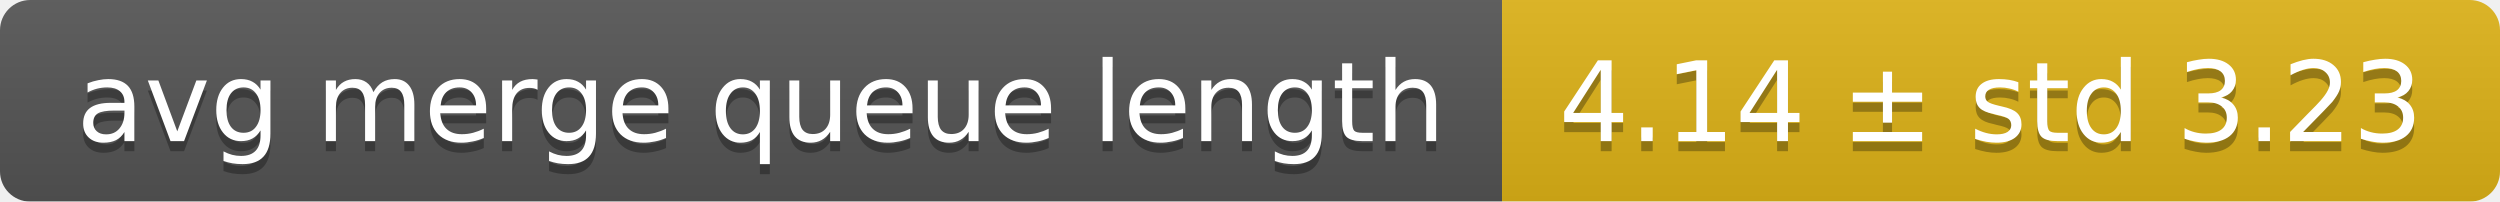
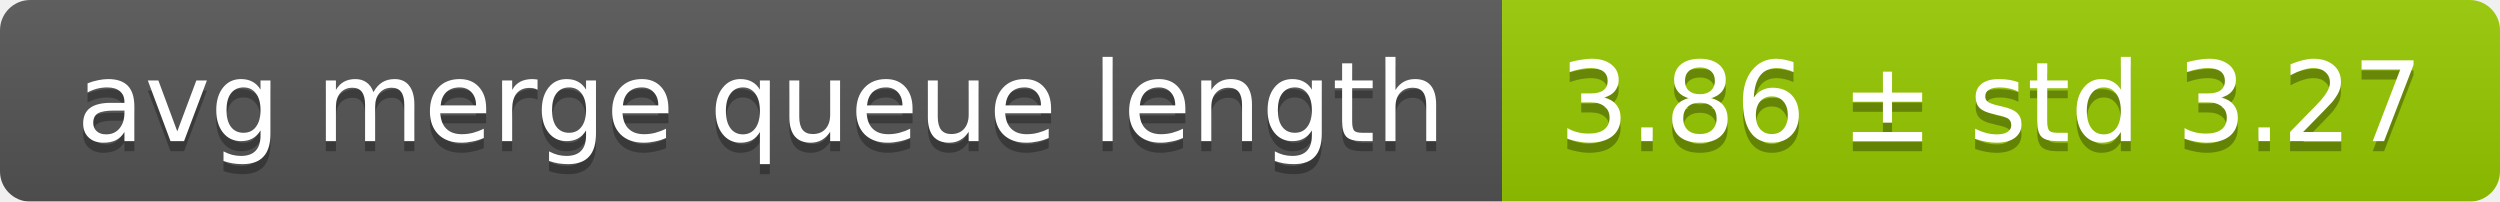
<svg xmlns="http://www.w3.org/2000/svg" width="248" height="20">
  <linearGradient id="smooth" x2="0" y2="100%">
    <stop offset="0" stop-color="#bbb" stop-opacity=".1" />
    <stop offset="1" stop-opacity=".1" />
  </linearGradient>
  <mask id="round">
    <rect width="248" height="20" rx="3" fill="#fff" />
  </mask>
  <g mask="url(#round)">
    <rect width="149" height="20" fill="#555" />
-     <rect x="149" width="99" height="20" fill="#dfb317" />
+     <rect x="149" width="99" height="20" fill="#97ca00" />
    <rect width="248" height="20" fill="url(#smooth)" />
  </g>
  <g fill="#fff" text-anchor="middle" font-family="DejaVu Sans,Verdana,Geneva,sans-serif" font-size="11">
    <text x="75.5" y="15" fill="#010101" fill-opacity=".3">avg merge queue length</text>
    <text x="75.5" y="14">avg merge queue length</text>
-     <text x="197.5" y="15" fill="#010101" fill-opacity=".3">4.14 ± std 3.23</text>
-     <text x="197.5" y="14">4.14 ± std 3.23</text>
+     <text x="197.5" y="15" fill="#010101" fill-opacity=".3">3.86 ± std 3.27</text>
+     <text x="197.5" y="14">3.86 ± std 3.27</text>
  </g>
</svg>
